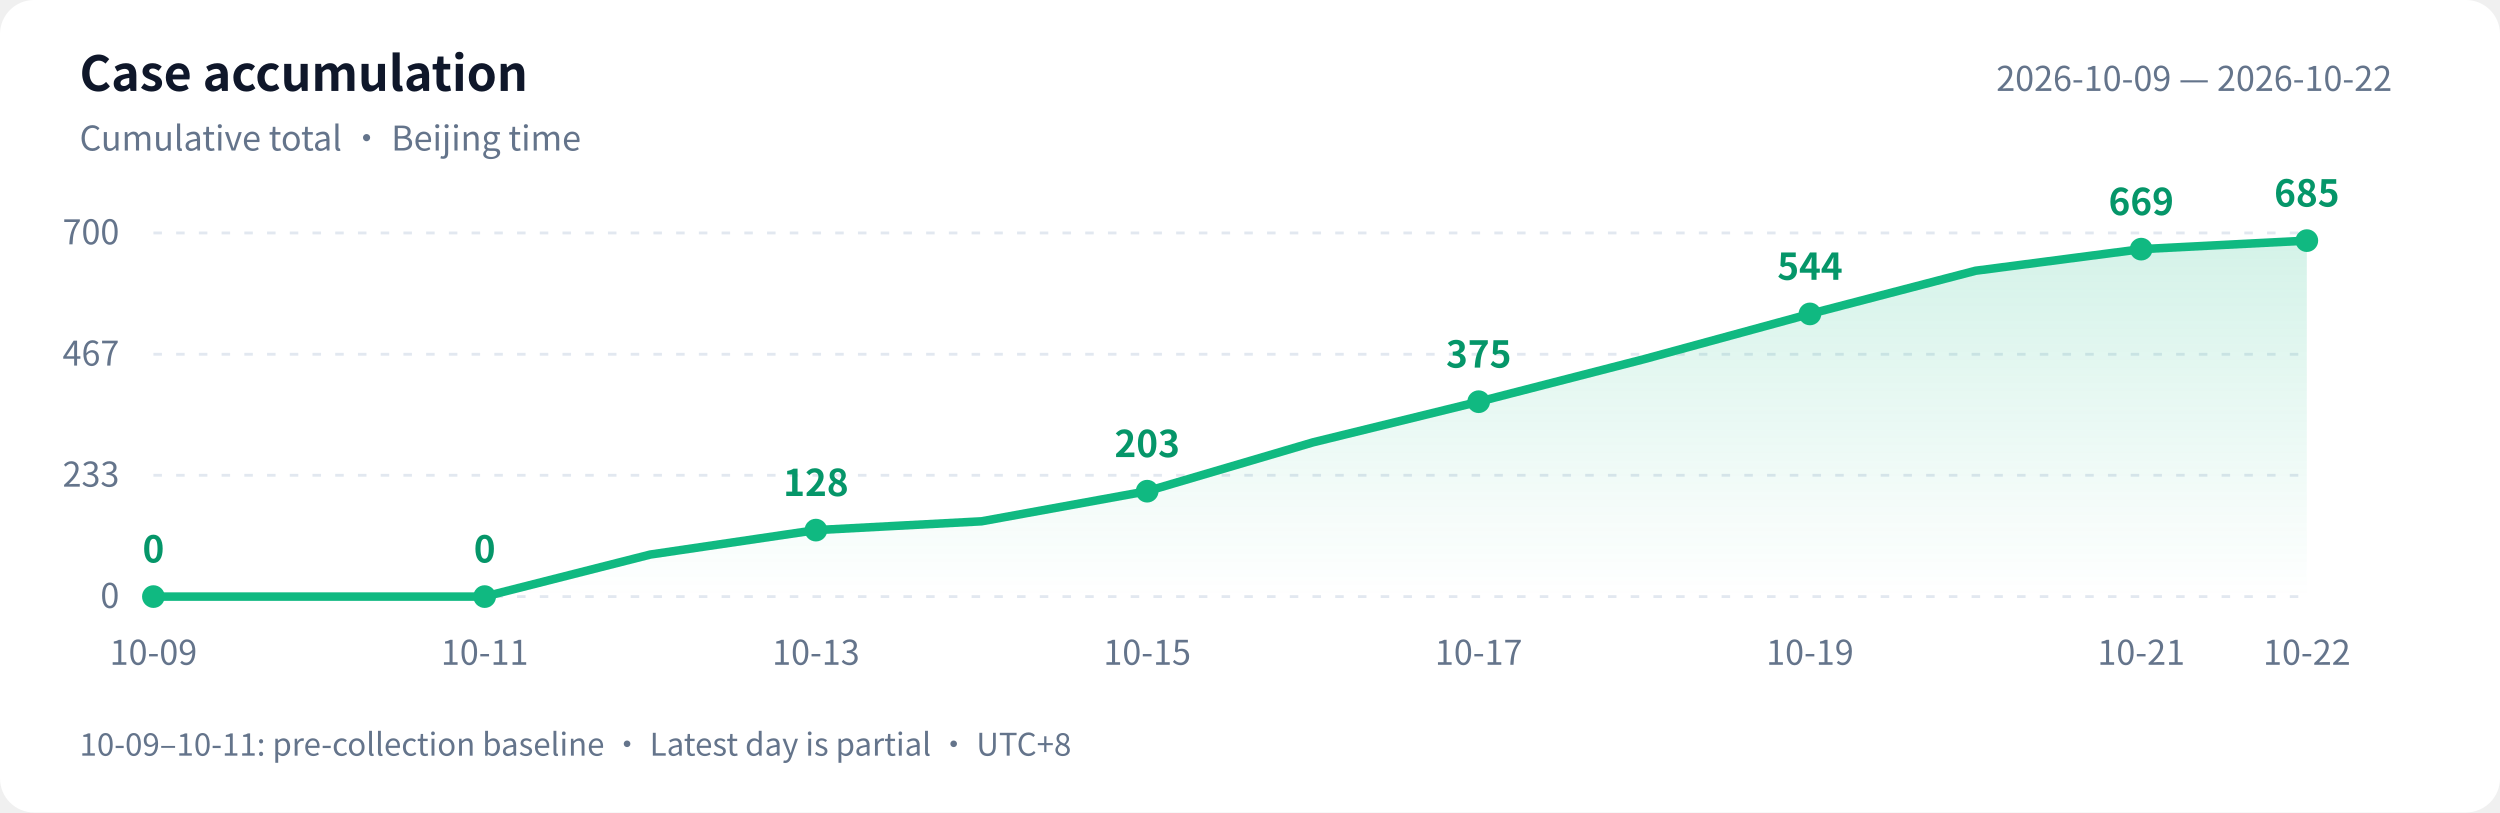
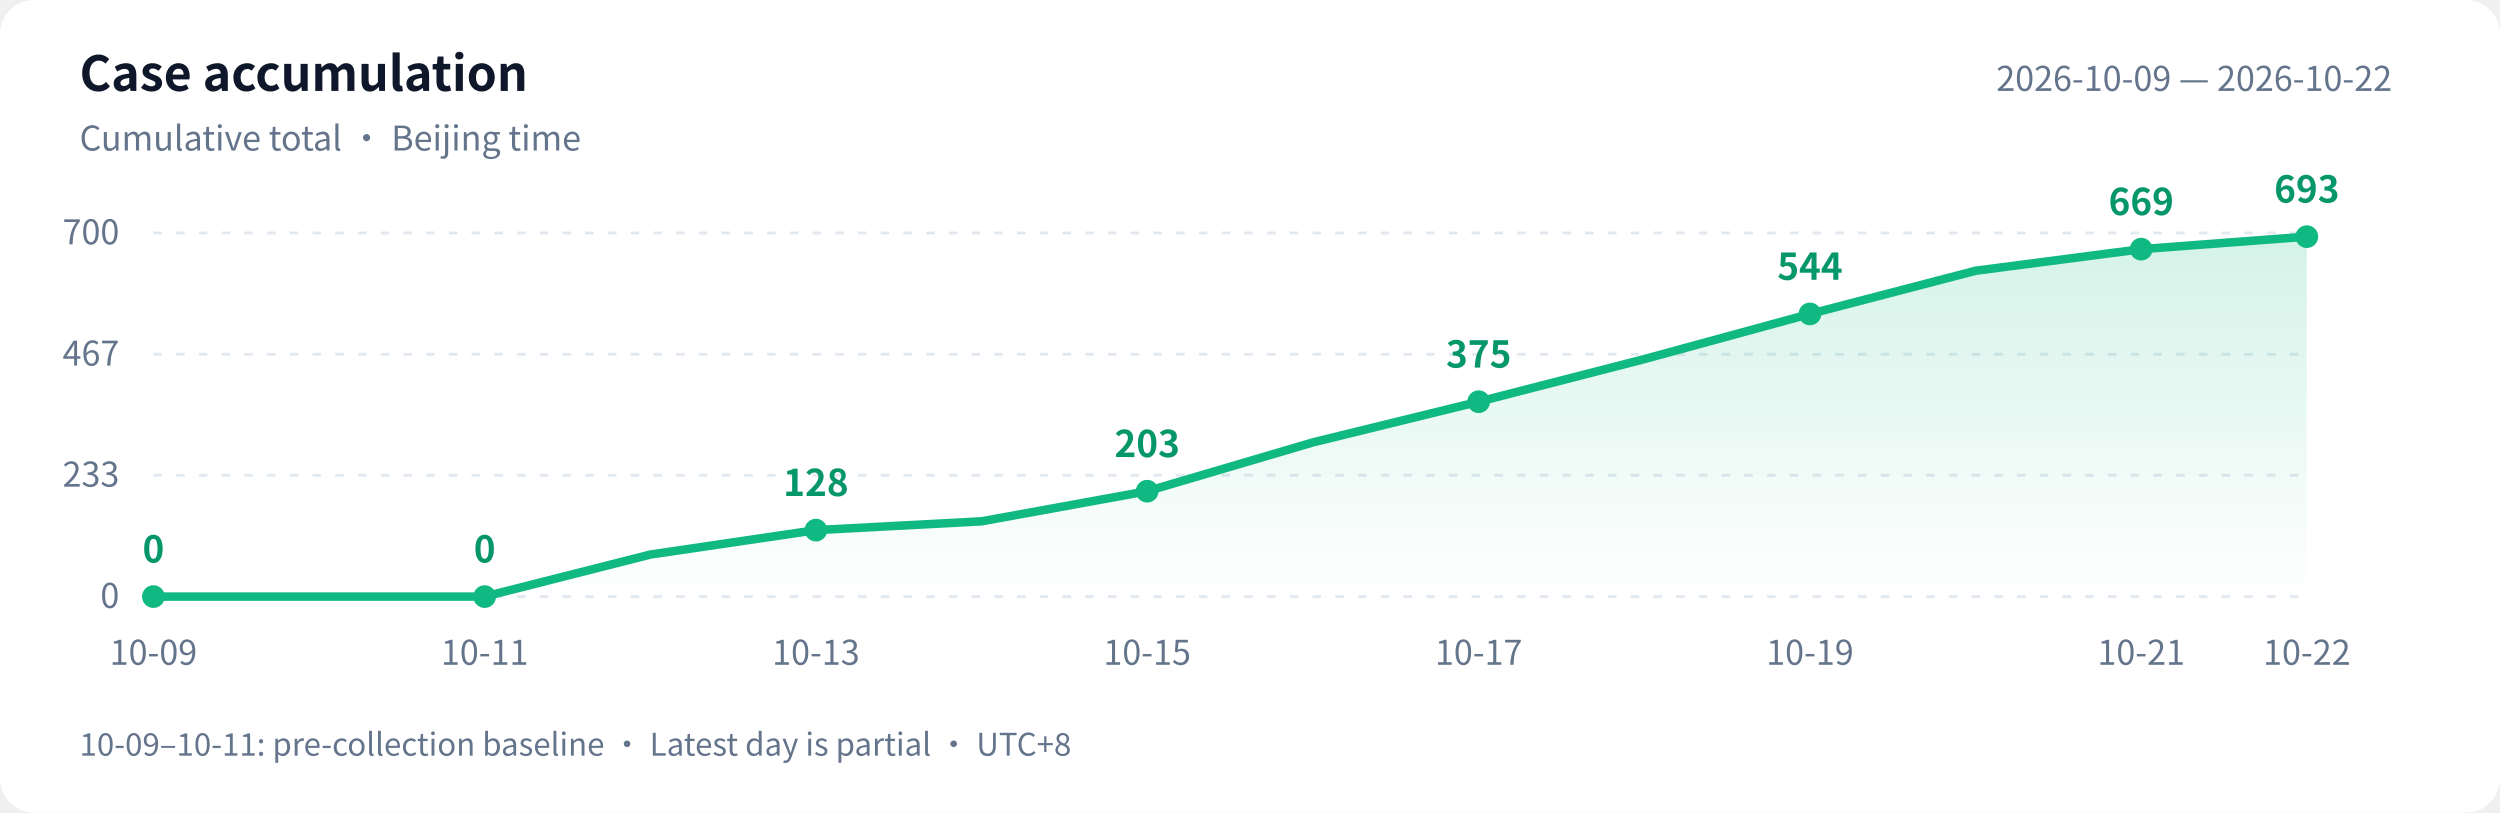
<svg xmlns="http://www.w3.org/2000/svg" width="880" height="286" viewBox="0 0 880 286" role="img" aria-labelledby="title desc">
  <defs>
    <linearGradient id="area" x1="0" y1="0" x2="0" y2="1">
      <stop offset="0" stop-color="#10b981" stop-opacity=".18" />
      <stop offset="1" stop-color="#10b981" stop-opacity="0" />
    </linearGradient>
  </defs>
  <style>text{font-family:-apple-system,BlinkMacSystemFont,"PingFang SC","Microsoft YaHei","WenQuanYi Zen Hei","Segoe UI","Noto Sans CJK SC",sans-serif;fill:#64748b;font-size:12px}.bg{fill:#fff}.heading{fill:#0f172a;font-size:17px;font-weight:600}.grid{stroke:#e2e8f0;stroke-dasharray:3 5}.value{fill:#059669;font-size:13px;font-weight:600}@media(prefers-color-scheme:dark){.bg{fill:#0d1117}text{fill:#8b949e}.heading{fill:#e6edf3}.grid{stroke:#30363d}.value{fill:#34d399}}</style>
  <rect class="bg" width="880" height="286" rx="12" />
  <text class="heading" x="28" y="32">Case accumulation</text>
  <text x="28" y="53">Cumulative total · Beijing time</text>
  <text x="842" y="32" text-anchor="end">2026-10-09 — 2026-10-22</text>
  <path class="grid" d="M 54 210.0 H 812" />
  <text x="42" y="214.0" text-anchor="end">0</text>
  <path class="grid" d="M 54 167.3 H 812" />
  <text x="42" y="171.3" text-anchor="end">233</text>
  <path class="grid" d="M 54 124.7 H 812" />
  <text x="42" y="128.7" text-anchor="end">467</text>
  <path class="grid" d="M 54 82.0 H 812" />
  <text x="42" y="86.0" text-anchor="end">700</text>
-   <path d="M 54 210 L 54.0 210.0 L 112.3 210.0 L 170.6 210.0 L 228.9 195.2 L 287.2 186.6 L 345.5 183.5 L 403.8 172.9 L 462.2 155.7 L 520.5 141.4 L 578.8 126.4 L 637.1 110.5 L 695.4 95.3 L 753.7 87.7 L 812.0 84.7 L 812.0 210 Z" fill="url(#area)" />
-   <polyline points="54.0,210.0 112.3,210.0 170.6,210.0 228.9,195.2 287.2,186.6 345.5,183.5 403.8,172.9 462.2,155.7 520.5,141.4 578.8,126.4 637.1,110.5 695.4,95.3 753.7,87.7 812.0,84.7" fill="none" stroke="#10b981" stroke-width="3" stroke-linejoin="round" stroke-linecap="round" />
+   <path d="M 54 210 L 54.0 210.0 L 112.3 210.0 L 170.6 210.0 L 228.9 195.2 L 287.2 186.6 L 345.5 183.5 L 403.8 172.9 L 462.2 155.7 L 520.5 141.4 L 578.8 126.4 L 637.1 110.5 L 695.4 95.3 L 753.7 87.7 L 812.0 83.3 L 812.0 210 Z" fill="url(#area)" />
+   <polyline points="54.0,210.0 112.3,210.0 170.6,210.0 228.9,195.2 287.2,186.6 345.5,183.5 403.8,172.9 462.2,155.7 520.5,141.4 578.8,126.4 637.1,110.5 695.4,95.3 753.7,87.7 812.0,83.3" fill="none" stroke="#10b981" stroke-width="3" stroke-linejoin="round" stroke-linecap="round" />
  <circle cx="54.0" cy="210.0" r="4" fill="#10b981" />
  <text class="value" x="54.0" y="198.0" text-anchor="middle">0</text>
  <text x="54.0" y="234" text-anchor="middle">10-09</text>
  <circle cx="170.6" cy="210.0" r="4" fill="#10b981" />
  <text class="value" x="170.6" y="198.0" text-anchor="middle">0</text>
  <text x="170.6" y="234" text-anchor="middle">10-11</text>
  <circle cx="287.2" cy="186.6" r="4" fill="#10b981" />
  <text class="value" x="287.2" y="174.6" text-anchor="middle">128</text>
  <text x="287.2" y="234" text-anchor="middle">10-13</text>
  <circle cx="403.8" cy="172.9" r="4" fill="#10b981" />
  <text class="value" x="403.8" y="160.9" text-anchor="middle">203</text>
  <text x="403.8" y="234" text-anchor="middle">10-15</text>
  <circle cx="520.5" cy="141.4" r="4" fill="#10b981" />
  <text class="value" x="520.5" y="129.4" text-anchor="middle">375</text>
  <text x="520.5" y="234" text-anchor="middle">10-17</text>
  <circle cx="637.1" cy="110.5" r="4" fill="#10b981" />
  <text class="value" x="637.1" y="98.5" text-anchor="middle">544</text>
  <text x="637.1" y="234" text-anchor="middle">10-19</text>
  <circle cx="753.7" cy="87.7" r="4" fill="#10b981" />
  <text class="value" x="753.7" y="75.7" text-anchor="middle">669</text>
  <text x="753.7" y="234" text-anchor="middle">10-21</text>
-   <circle cx="812.0" cy="84.7" r="4" fill="#10b981" />
-   <text class="value" x="812.0" y="72.7" text-anchor="middle">685</text>
+   <circle cx="812.0" cy="83.3" r="4" fill="#10b981" />
+   <text class="value" x="812.0" y="71.3" text-anchor="middle">693</text>
  <text x="812.0" y="234" text-anchor="middle">10-22</text>
  <text x="28" y="266" style="font-size:11px">10-09–10-11: pre-collection baseline · Latest day is partial · UTC+8</text>
</svg>
